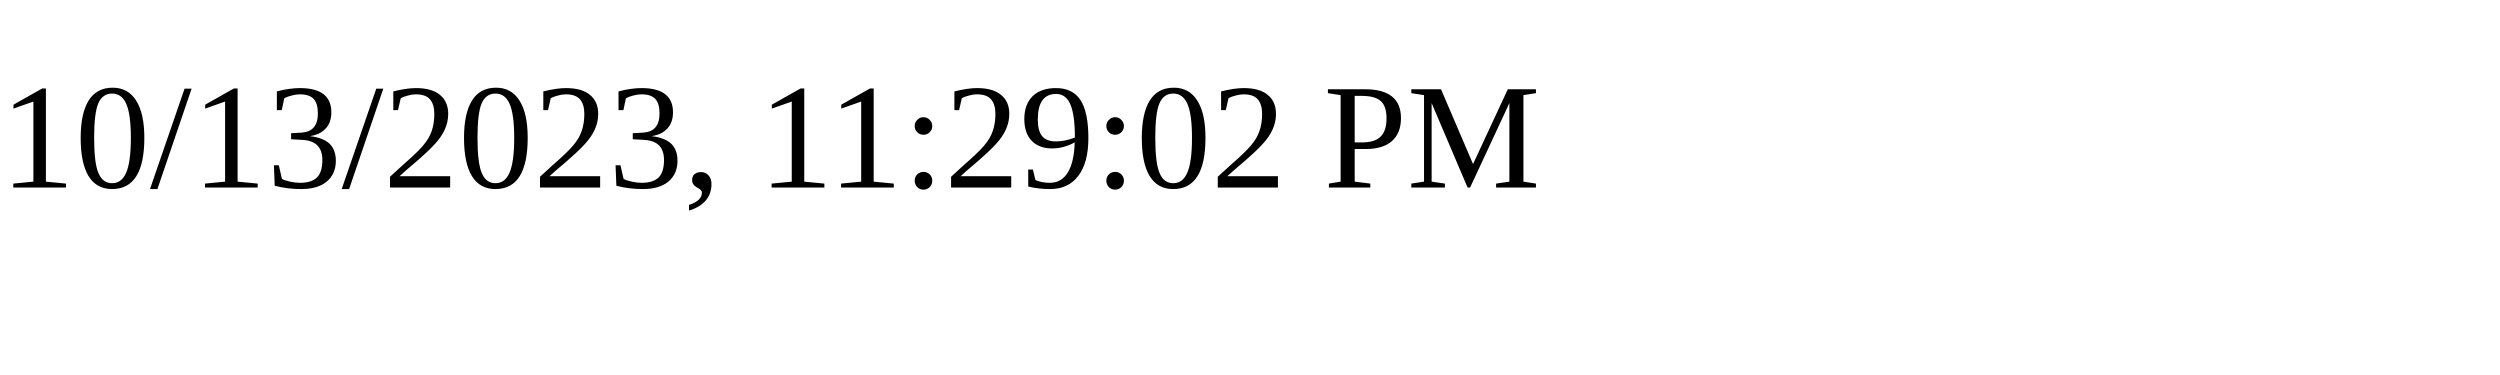
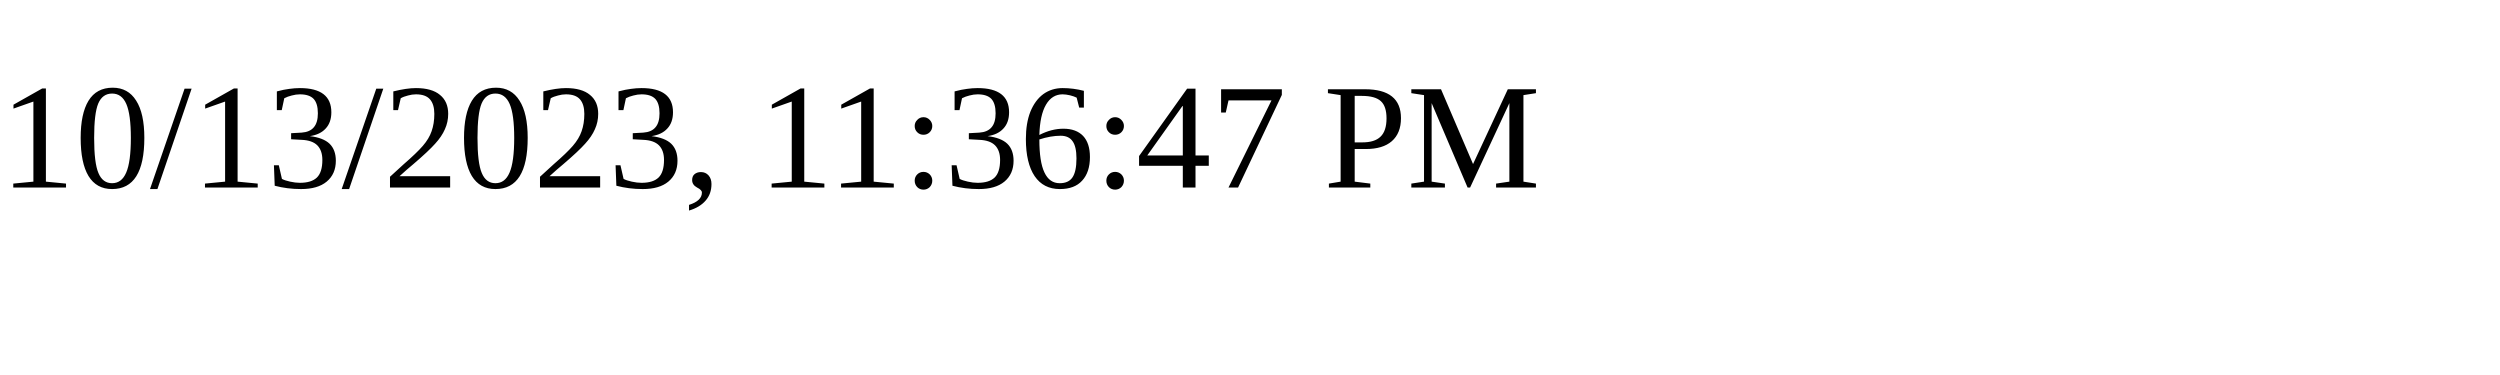
<svg xmlns="http://www.w3.org/2000/svg" height="30" width="200">
-   <text x="0" y="15">10/13/2023, 11:29:02 PM</text>
+   <text x="0" y="15">10/13/2023, 11:36:47 PM</text>
</svg>
